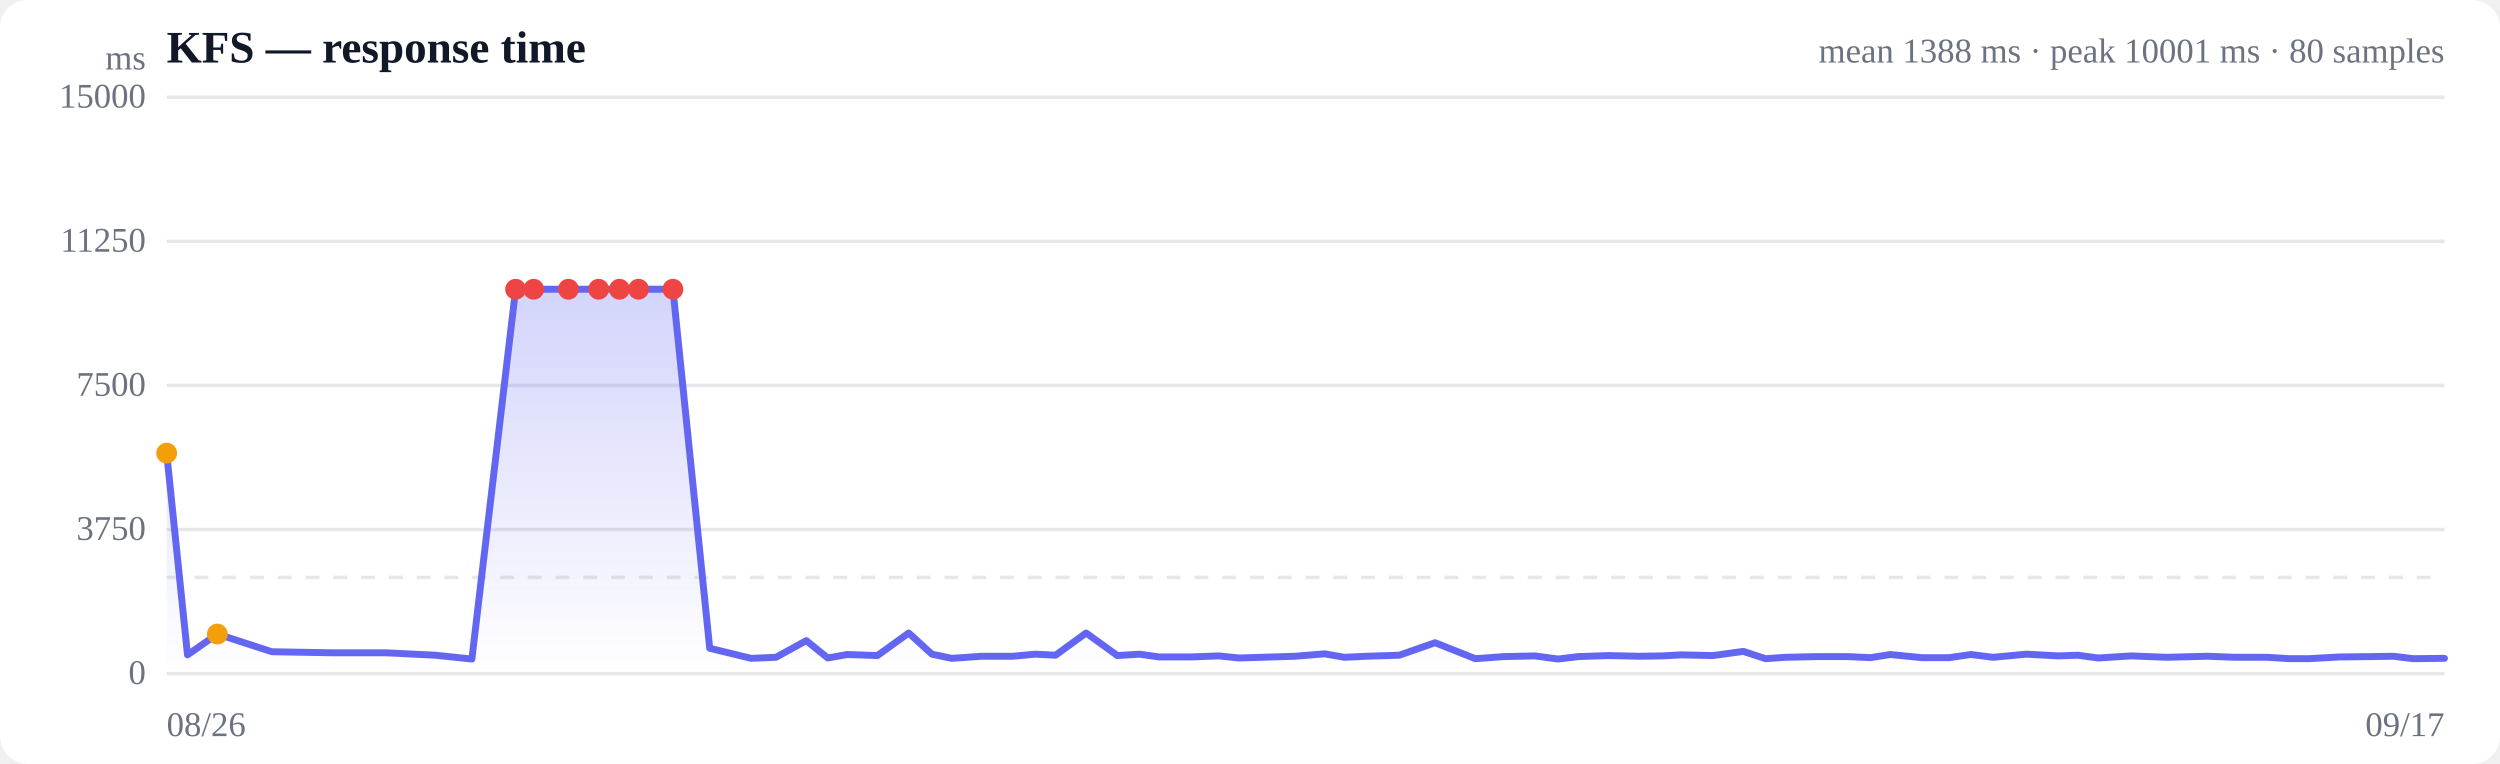
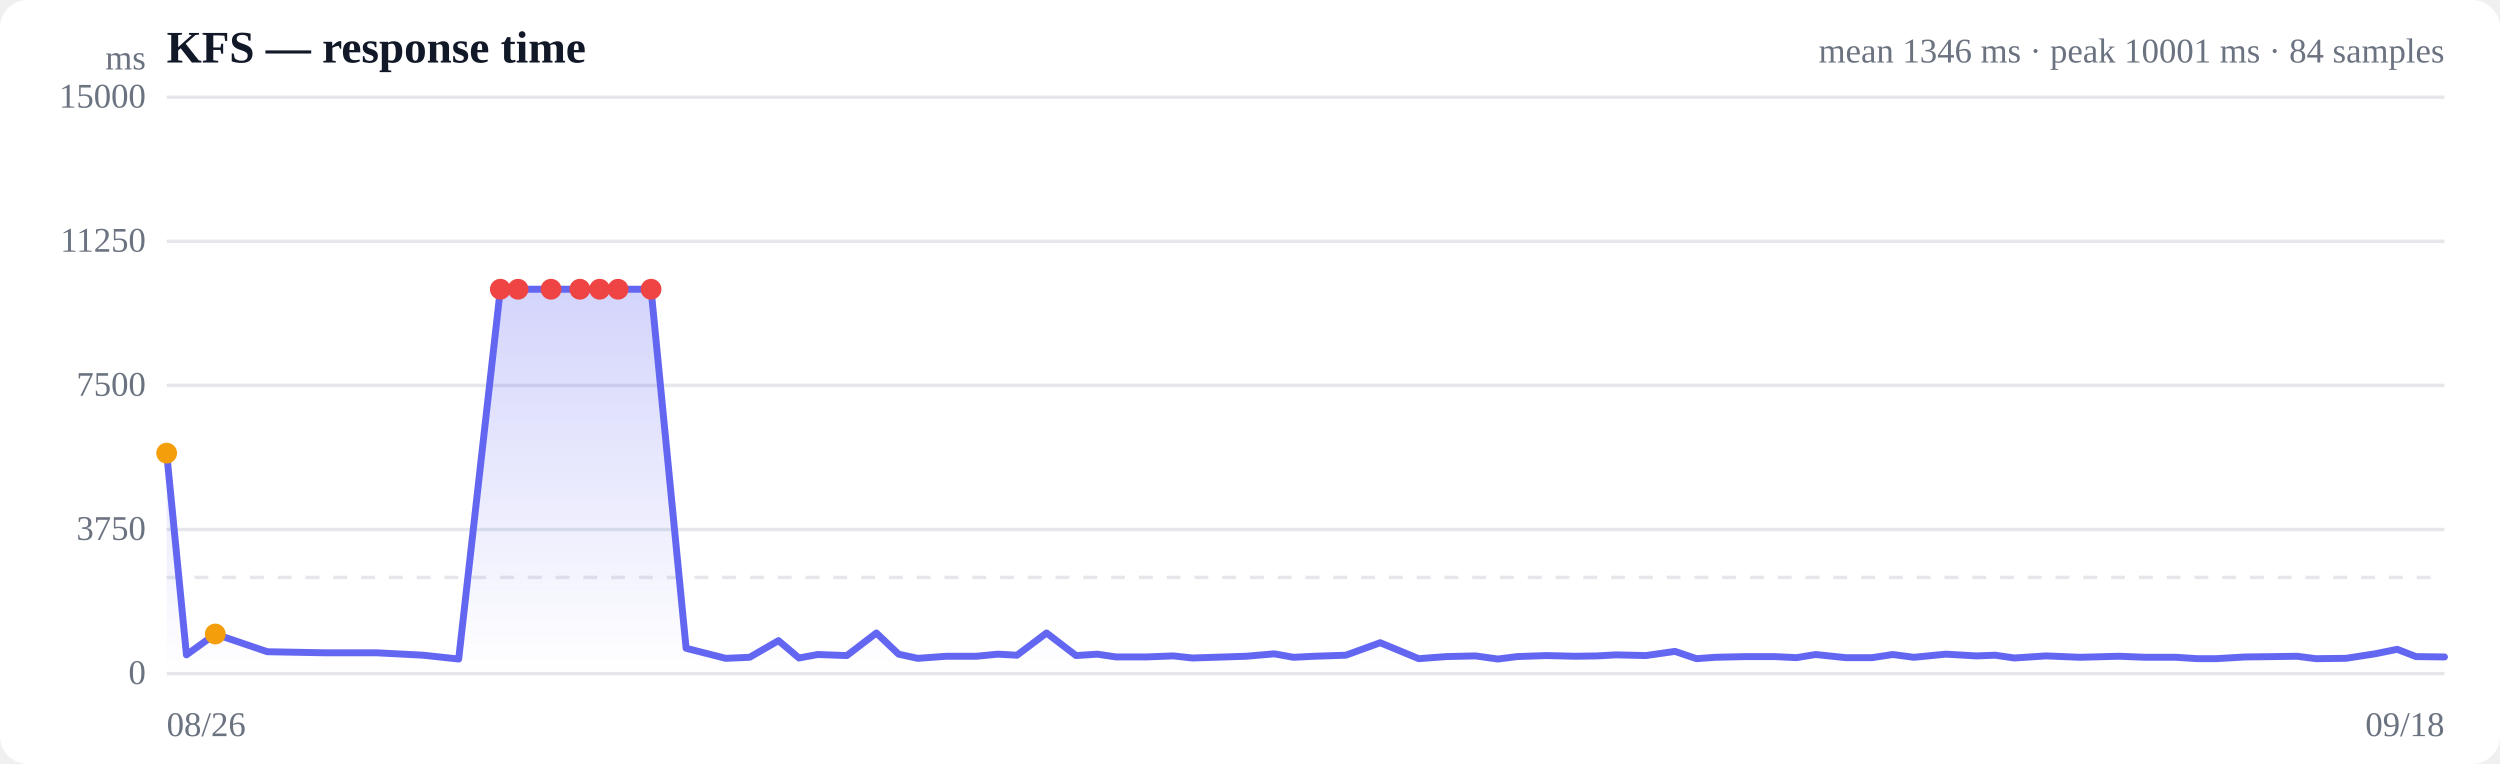
<svg xmlns="http://www.w3.org/2000/svg" viewBox="0 0 720 220" width="720" height="220" role="img" aria-label="Response time over time">
  <style>
  :root { color-scheme: light dark; }
  .bg { fill: #ffffff; }
  .grid { stroke: #e5e7eb; stroke-width: 1; }
  .axis { fill: #6b7280; font-size: 10px; }
  .title { fill: #111827; font-size: 13px; font-weight: 600; }
  .sub { fill: #6b7280; font-size: 10px; }
  .line { stroke: #6366f1; stroke-width: 2; fill: none; stroke-linejoin: round; stroke-linecap: round; }
  .area { fill: url(#fade); }
  .dot-degraded { fill: #f59e0b; }
  .dot-down { fill: #ef4444; }
  .empty { fill: #9ca3af; font-size: 12px; }
  @media (prefers-color-scheme: dark) {
    .bg { fill: #0b0f19; }
    .grid { stroke: #1f2937; }
    .axis, .sub { fill: #9ca3af; }
    .title { fill: #f3f4f6; }
    .line { stroke: #818cf8; }
  }
</style>
  <defs>
    <linearGradient id="fade" x1="0" y1="0" x2="0" y2="1">
      <stop offset="0%" stop-color="#6366f1" stop-opacity="0.28" />
      <stop offset="100%" stop-color="#6366f1" stop-opacity="0" />
    </linearGradient>
  </defs>
  <rect class="bg" width="720" height="220" rx="8" />
  <text class="title" x="48" y="18">KFS — response time</text>
-   <text class="sub" x="704" y="18" text-anchor="end">mean 1388 ms · peak 10001 ms · 80 samples</text>
+   <text class="sub" x="704" y="18" text-anchor="end">mean 1346 ms · peak 10001 ms · 84 samples</text>
  <line class="grid" x1="48" y1="194.0" x2="704" y2="194.0" />
  <text class="axis" x="42" y="197" text-anchor="end">0</text>
  <line class="grid" x1="48" y1="152.5" x2="704" y2="152.5" />
  <text class="axis" x="42" y="155.5" text-anchor="end">3750</text>
  <line class="grid" x1="48" y1="111.0" x2="704" y2="111.0" />
  <text class="axis" x="42" y="114" text-anchor="end">7500</text>
  <line class="grid" x1="48" y1="69.5" x2="704" y2="69.5" />
  <text class="axis" x="42" y="72.5" text-anchor="end">11250</text>
  <line class="grid" x1="48" y1="28.0" x2="704" y2="28.0" />
  <text class="axis" x="42" y="31" text-anchor="end">15000</text>
  <line class="grid" stroke-dasharray="4 4" x1="48" y1="166.3" x2="704" y2="166.3" />
-   <path class="area" d="M48.0,130.5 L48.0,130.5 L54.0,188.6 L62.6,182.6 L78.3,187.7 L95.3,188.0 L111.1,188.0 L125.3,188.7 L135.9,189.8 L148.5,83.3 L153.7,83.3 L163.7,83.3 L172.4,83.3 L178.4,83.3 L183.9,83.3 L193.8,83.3 L204.4,186.7 L216.3,189.6 L223.5,189.3 L232.2,184.5 L238.4,189.5 L244.0,188.5 L252.7,188.8 L261.7,182.3 L268.4,188.4 L274.1,189.6 L282.8,189.0 L291.7,189.0 L298.2,188.4 L304.0,188.7 L312.8,182.3 L321.8,188.8 L328.2,188.4 L333.8,189.2 L342.9,189.2 L351.0,188.9 L356.8,189.5 L363.3,189.3 L373.0,189.0 L381.5,188.3 L387.2,189.3 L393.5,189.0 L403.0,188.7 L413.3,185.1 L424.9,189.7 L433.1,189.1 L442.0,188.9 L448.7,189.8 L454.5,189.1 L463.3,188.8 L472.1,189.0 L478.7,188.9 L484.3,188.6 L493.3,188.8 L502.1,187.6 L508.5,189.7 L514.2,189.3 L523.3,189.1 L532.1,189.1 L538.7,189.4 L544.4,188.5 L553.4,189.4 L561.4,189.4 L567.6,188.5 L574.0,189.3 L583.6,188.4 L592.8,188.9 L598.4,188.7 L604.2,189.5 L613.8,188.9 L623.9,189.3 L635.7,189.0 L643.8,189.3 L652.9,189.3 L659.4,189.7 L664.9,189.7 L673.8,189.2 L682.6,189.1 L689.3,189.0 L695.0,189.7 L704.0,189.6 L704.0,194.0 L48.0,194.0 Z" />
-   <path class="line" d="M48.0,130.5 L54.0,188.6 L62.6,182.6 L78.3,187.7 L95.3,188.0 L111.1,188.0 L125.3,188.7 L135.9,189.8 L148.5,83.3 L153.7,83.3 L163.7,83.3 L172.4,83.3 L178.4,83.3 L183.9,83.3 L193.8,83.3 L204.4,186.7 L216.3,189.6 L223.5,189.3 L232.2,184.5 L238.4,189.5 L244.0,188.5 L252.7,188.8 L261.7,182.3 L268.4,188.4 L274.1,189.6 L282.8,189.0 L291.7,189.0 L298.2,188.4 L304.0,188.7 L312.8,182.3 L321.8,188.8 L328.2,188.4 L333.8,189.2 L342.9,189.2 L351.0,188.9 L356.8,189.5 L363.3,189.3 L373.0,189.0 L381.5,188.3 L387.2,189.3 L393.5,189.0 L403.0,188.7 L413.3,185.1 L424.9,189.7 L433.1,189.1 L442.0,188.9 L448.7,189.8 L454.5,189.1 L463.3,188.8 L472.1,189.0 L478.7,188.9 L484.3,188.6 L493.3,188.8 L502.1,187.6 L508.5,189.7 L514.2,189.3 L523.3,189.1 L532.1,189.1 L538.7,189.4 L544.4,188.5 L553.4,189.4 L561.4,189.4 L567.6,188.5 L574.0,189.3 L583.6,188.4 L592.8,188.9 L598.4,188.7 L604.2,189.5 L613.8,188.9 L623.9,189.3 L635.7,189.0 L643.8,189.3 L652.9,189.3 L659.4,189.7 L664.9,189.7 L673.8,189.2 L682.6,189.1 L689.3,189.0 L695.0,189.7 L704.0,189.6" />
+   <path class="area" d="M48.0,130.5 L48.0,130.5 L53.7,188.6 L62.0,182.6 L77.0,187.7 L93.3,188.0 L108.4,188.0 L121.9,188.7 L132.1,189.8 L144.1,83.3 L149.2,83.3 L158.7,83.3 L167.0,83.3 L172.7,83.3 L178.0,83.3 L187.5,83.3 L197.6,186.7 L209.0,189.6 L215.9,189.3 L224.2,184.5 L230.1,189.5 L235.5,188.5 L243.9,188.8 L252.4,182.3 L258.8,188.4 L264.3,189.6 L272.6,189.0 L281.2,189.0 L287.4,188.4 L292.9,188.7 L301.4,182.3 L309.9,188.8 L316.0,188.4 L321.4,189.2 L330.1,189.2 L337.9,188.9 L343.4,189.5 L349.7,189.3 L358.9,189.0 L367.0,188.3 L372.5,189.3 L378.5,189.0 L387.6,188.7 L397.5,185.1 L408.6,189.7 L416.4,189.1 L424.9,188.9 L431.4,189.8 L436.9,189.1 L445.3,188.8 L453.7,189.0 L460.0,188.9 L465.4,188.6 L474.0,188.8 L482.4,187.6 L488.6,189.7 L494.0,189.3 L502.7,189.1 L511.1,189.1 L517.4,189.4 L522.9,188.5 L531.5,189.4 L539.2,189.4 L545.1,188.5 L551.2,189.3 L560.4,188.4 L569.2,188.9 L574.6,188.7 L580.1,189.5 L589.3,188.9 L599.0,189.3 L610.2,189.0 L618.0,189.3 L626.7,189.3 L632.9,189.7 L638.2,189.7 L646.7,189.2 L655.1,189.1 L661.5,189.0 L667.0,189.7 L675.6,189.6 L684.0,188.3 L690.4,187.0 L695.8,189.1 L704.0,189.2 L704.0,194.0 L48.0,194.0 Z" />
+   <path class="line" d="M48.0,130.5 L53.7,188.6 L62.0,182.6 L77.0,187.7 L93.3,188.0 L108.4,188.0 L121.9,188.7 L132.1,189.8 L144.1,83.3 L149.2,83.3 L158.7,83.3 L167.0,83.3 L172.7,83.3 L178.0,83.3 L187.5,83.3 L197.6,186.7 L209.0,189.6 L215.9,189.3 L224.2,184.5 L230.1,189.5 L235.5,188.5 L243.9,188.8 L252.4,182.3 L258.8,188.4 L264.3,189.6 L272.6,189.0 L281.2,189.0 L287.4,188.4 L292.9,188.7 L301.4,182.3 L309.9,188.8 L316.0,188.4 L321.4,189.2 L330.1,189.2 L337.9,188.9 L343.4,189.5 L349.7,189.3 L358.9,189.0 L367.0,188.3 L372.5,189.3 L378.5,189.0 L387.6,188.7 L397.5,185.1 L408.6,189.7 L416.4,189.1 L424.9,188.9 L431.4,189.8 L436.9,189.1 L445.3,188.8 L453.7,189.0 L460.0,188.9 L465.4,188.6 L474.0,188.8 L482.4,187.6 L488.6,189.7 L494.0,189.3 L502.7,189.1 L511.1,189.1 L517.4,189.4 L522.9,188.5 L531.5,189.4 L539.2,189.4 L545.1,188.5 L551.2,189.3 L560.4,188.4 L569.2,188.9 L574.6,188.7 L580.1,189.5 L589.3,188.9 L599.0,189.3 L610.2,189.0 L618.0,189.3 L626.7,189.3 L632.9,189.7 L638.2,189.7 L646.7,189.2 L655.1,189.1 L661.5,189.0 L667.0,189.7 L675.6,189.6 L684.0,188.3 L690.4,187.0 L695.8,189.1 L704.0,189.2" />
  <circle class="dot-degraded" cx="48.0" cy="130.5" r="3" />
-   <circle class="dot-degraded" cx="62.6" cy="182.6" r="3" />
-   <circle class="dot-down" cx="148.5" cy="83.3" r="3" />
-   <circle class="dot-down" cx="153.7" cy="83.3" r="3" />
-   <circle class="dot-down" cx="163.7" cy="83.3" r="3" />
-   <circle class="dot-down" cx="172.4" cy="83.3" r="3" />
-   <circle class="dot-down" cx="178.4" cy="83.3" r="3" />
-   <circle class="dot-down" cx="183.9" cy="83.3" r="3" />
-   <circle class="dot-down" cx="193.8" cy="83.3" r="3" />
+   <circle class="dot-degraded" cx="62.0" cy="182.6" r="3" />
+   <circle class="dot-down" cx="144.1" cy="83.3" r="3" />
+   <circle class="dot-down" cx="149.2" cy="83.3" r="3" />
+   <circle class="dot-down" cx="158.7" cy="83.3" r="3" />
+   <circle class="dot-down" cx="167.0" cy="83.3" r="3" />
+   <circle class="dot-down" cx="172.7" cy="83.3" r="3" />
+   <circle class="dot-down" cx="178.0" cy="83.3" r="3" />
+   <circle class="dot-down" cx="187.5" cy="83.3" r="3" />
  <text class="axis" x="48" y="212">08/26</text>
-   <text class="axis" x="704" y="212" text-anchor="end">09/17</text>
+   <text class="axis" x="704" y="212" text-anchor="end">09/18</text>
  <text class="axis" x="42" y="20" text-anchor="end">ms</text>
</svg>
